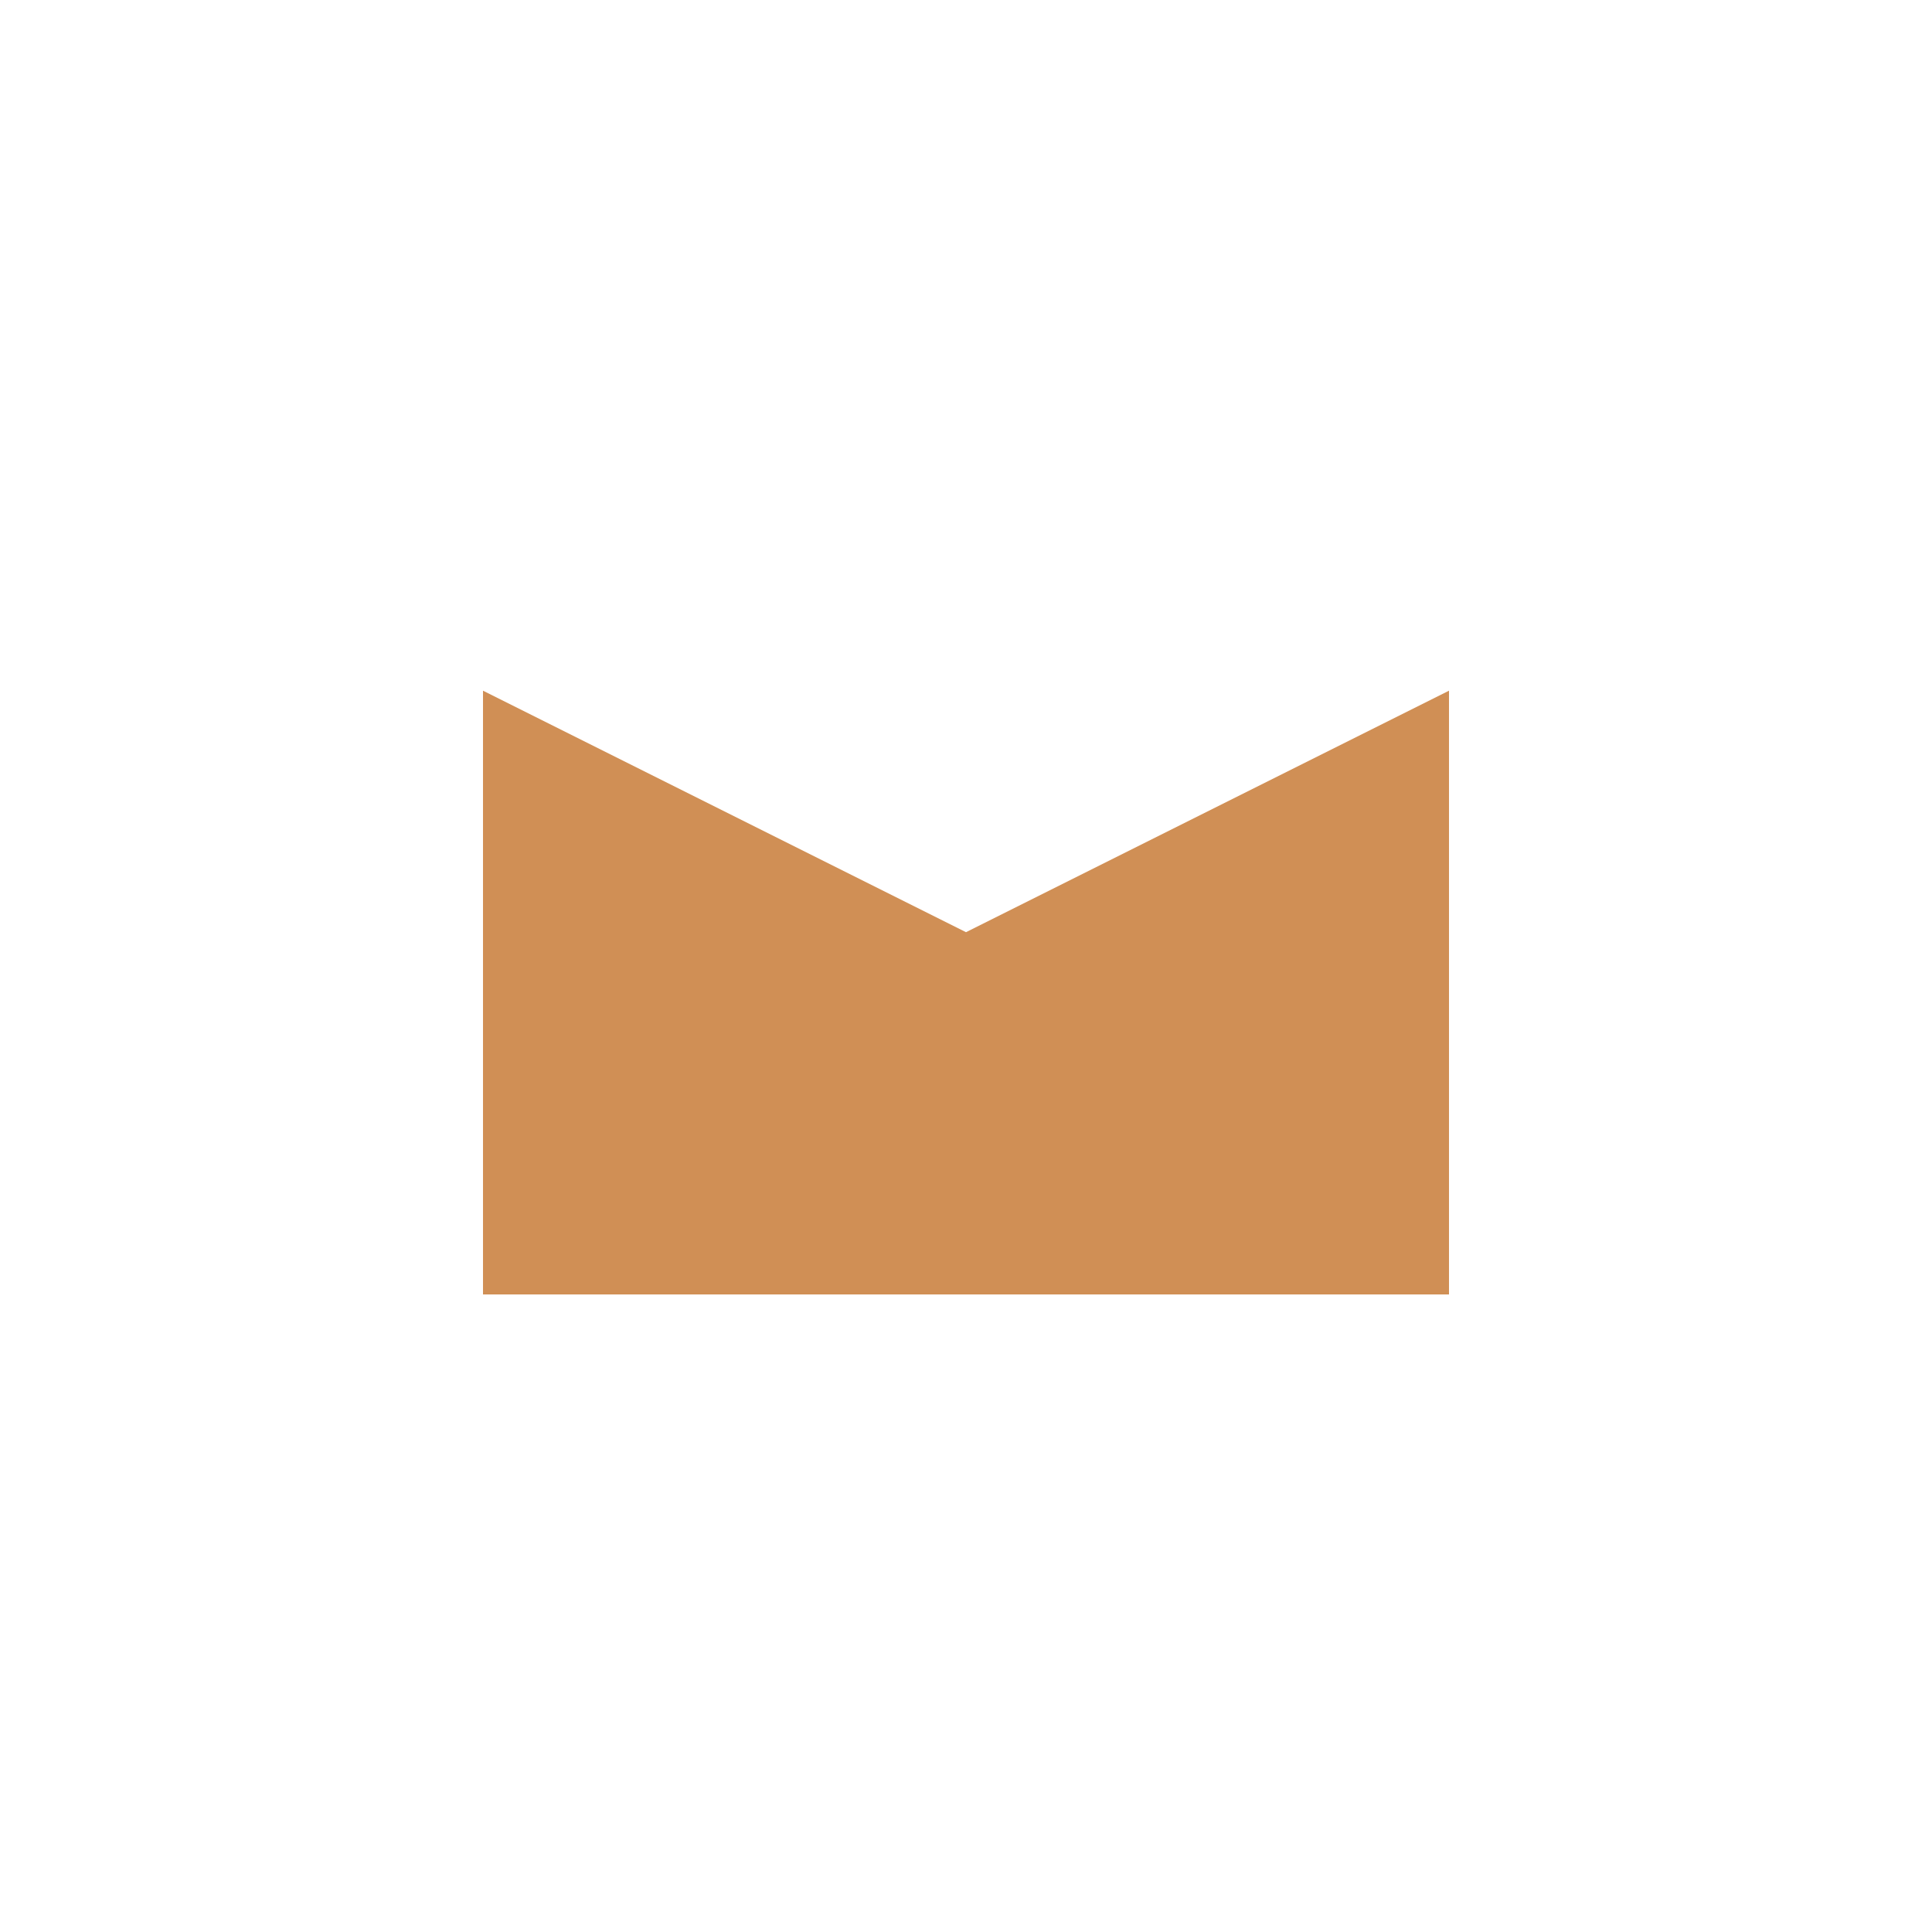
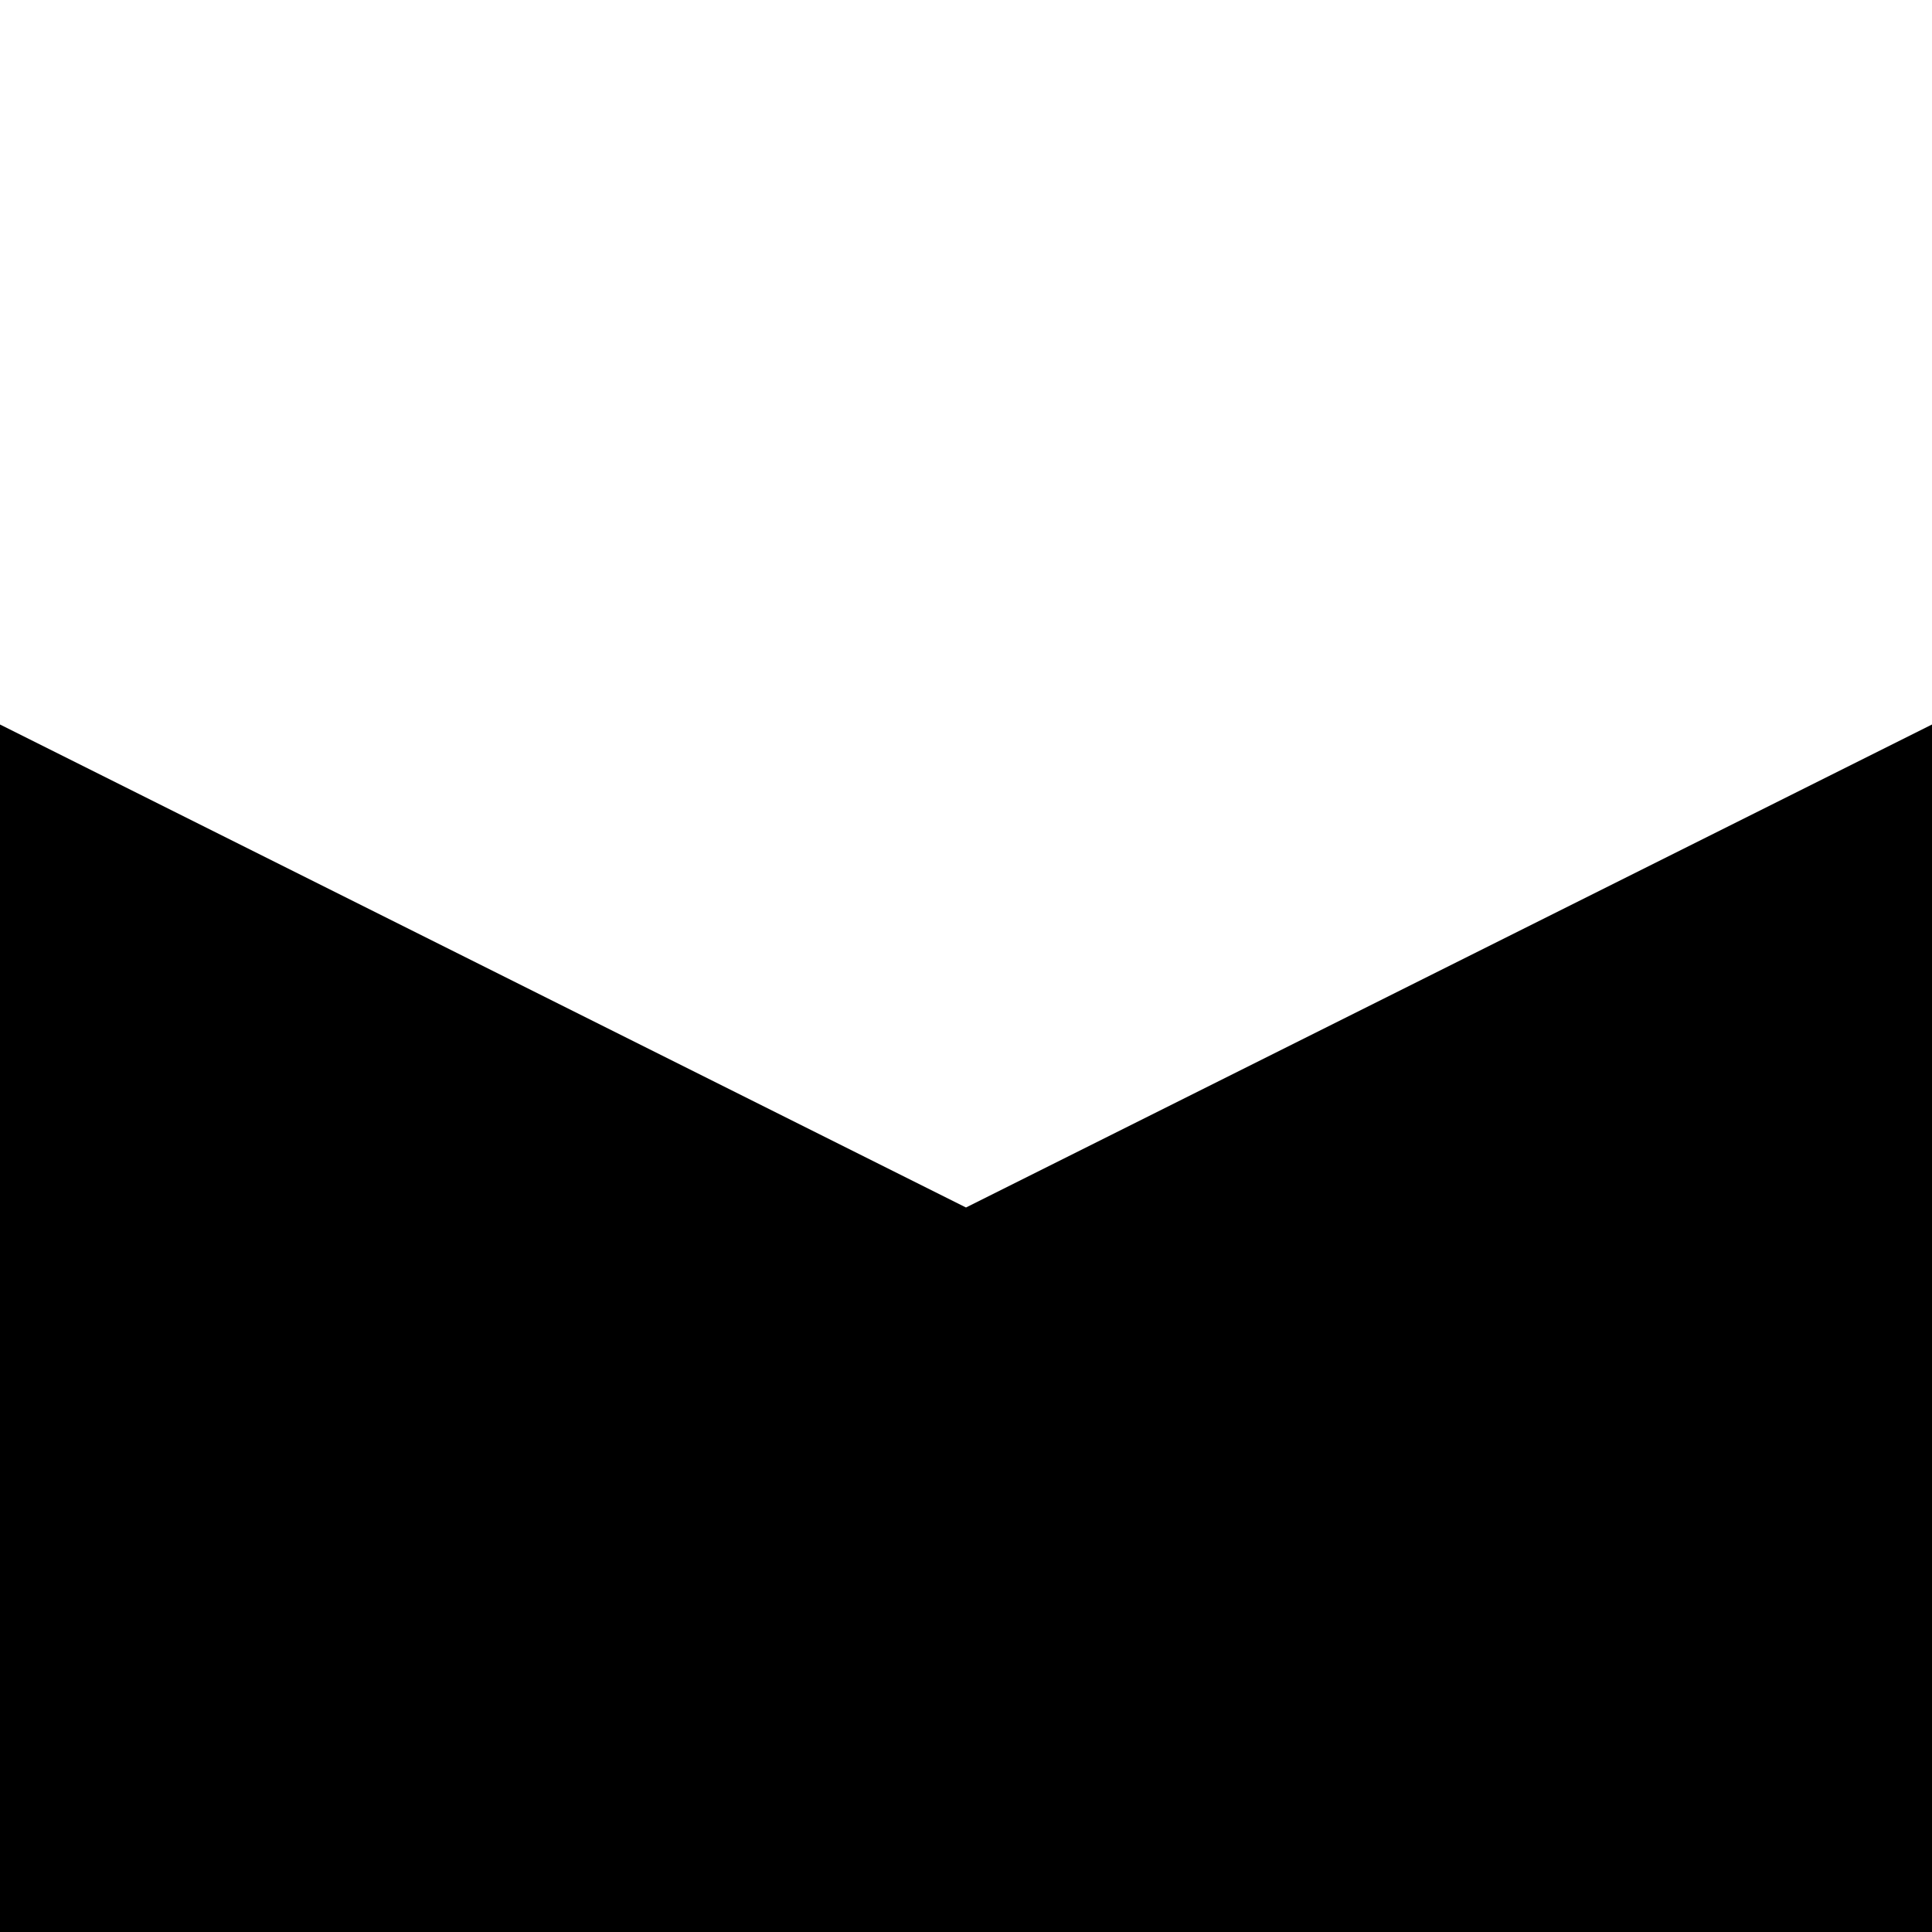
<svg xmlns="http://www.w3.org/2000/svg" version="1.1" viewBox="0 0 8 8">
-   <path d="m2 2.86v2.5h4v-2.5l-2 1z" fill="#d08f55" fill-rule="evenodd" />
+   <rect width="8" height="8" fill="none" visibility="hidden" />
+   <path d="m0 3v5h8v-5l-4 2z" />
</svg>
